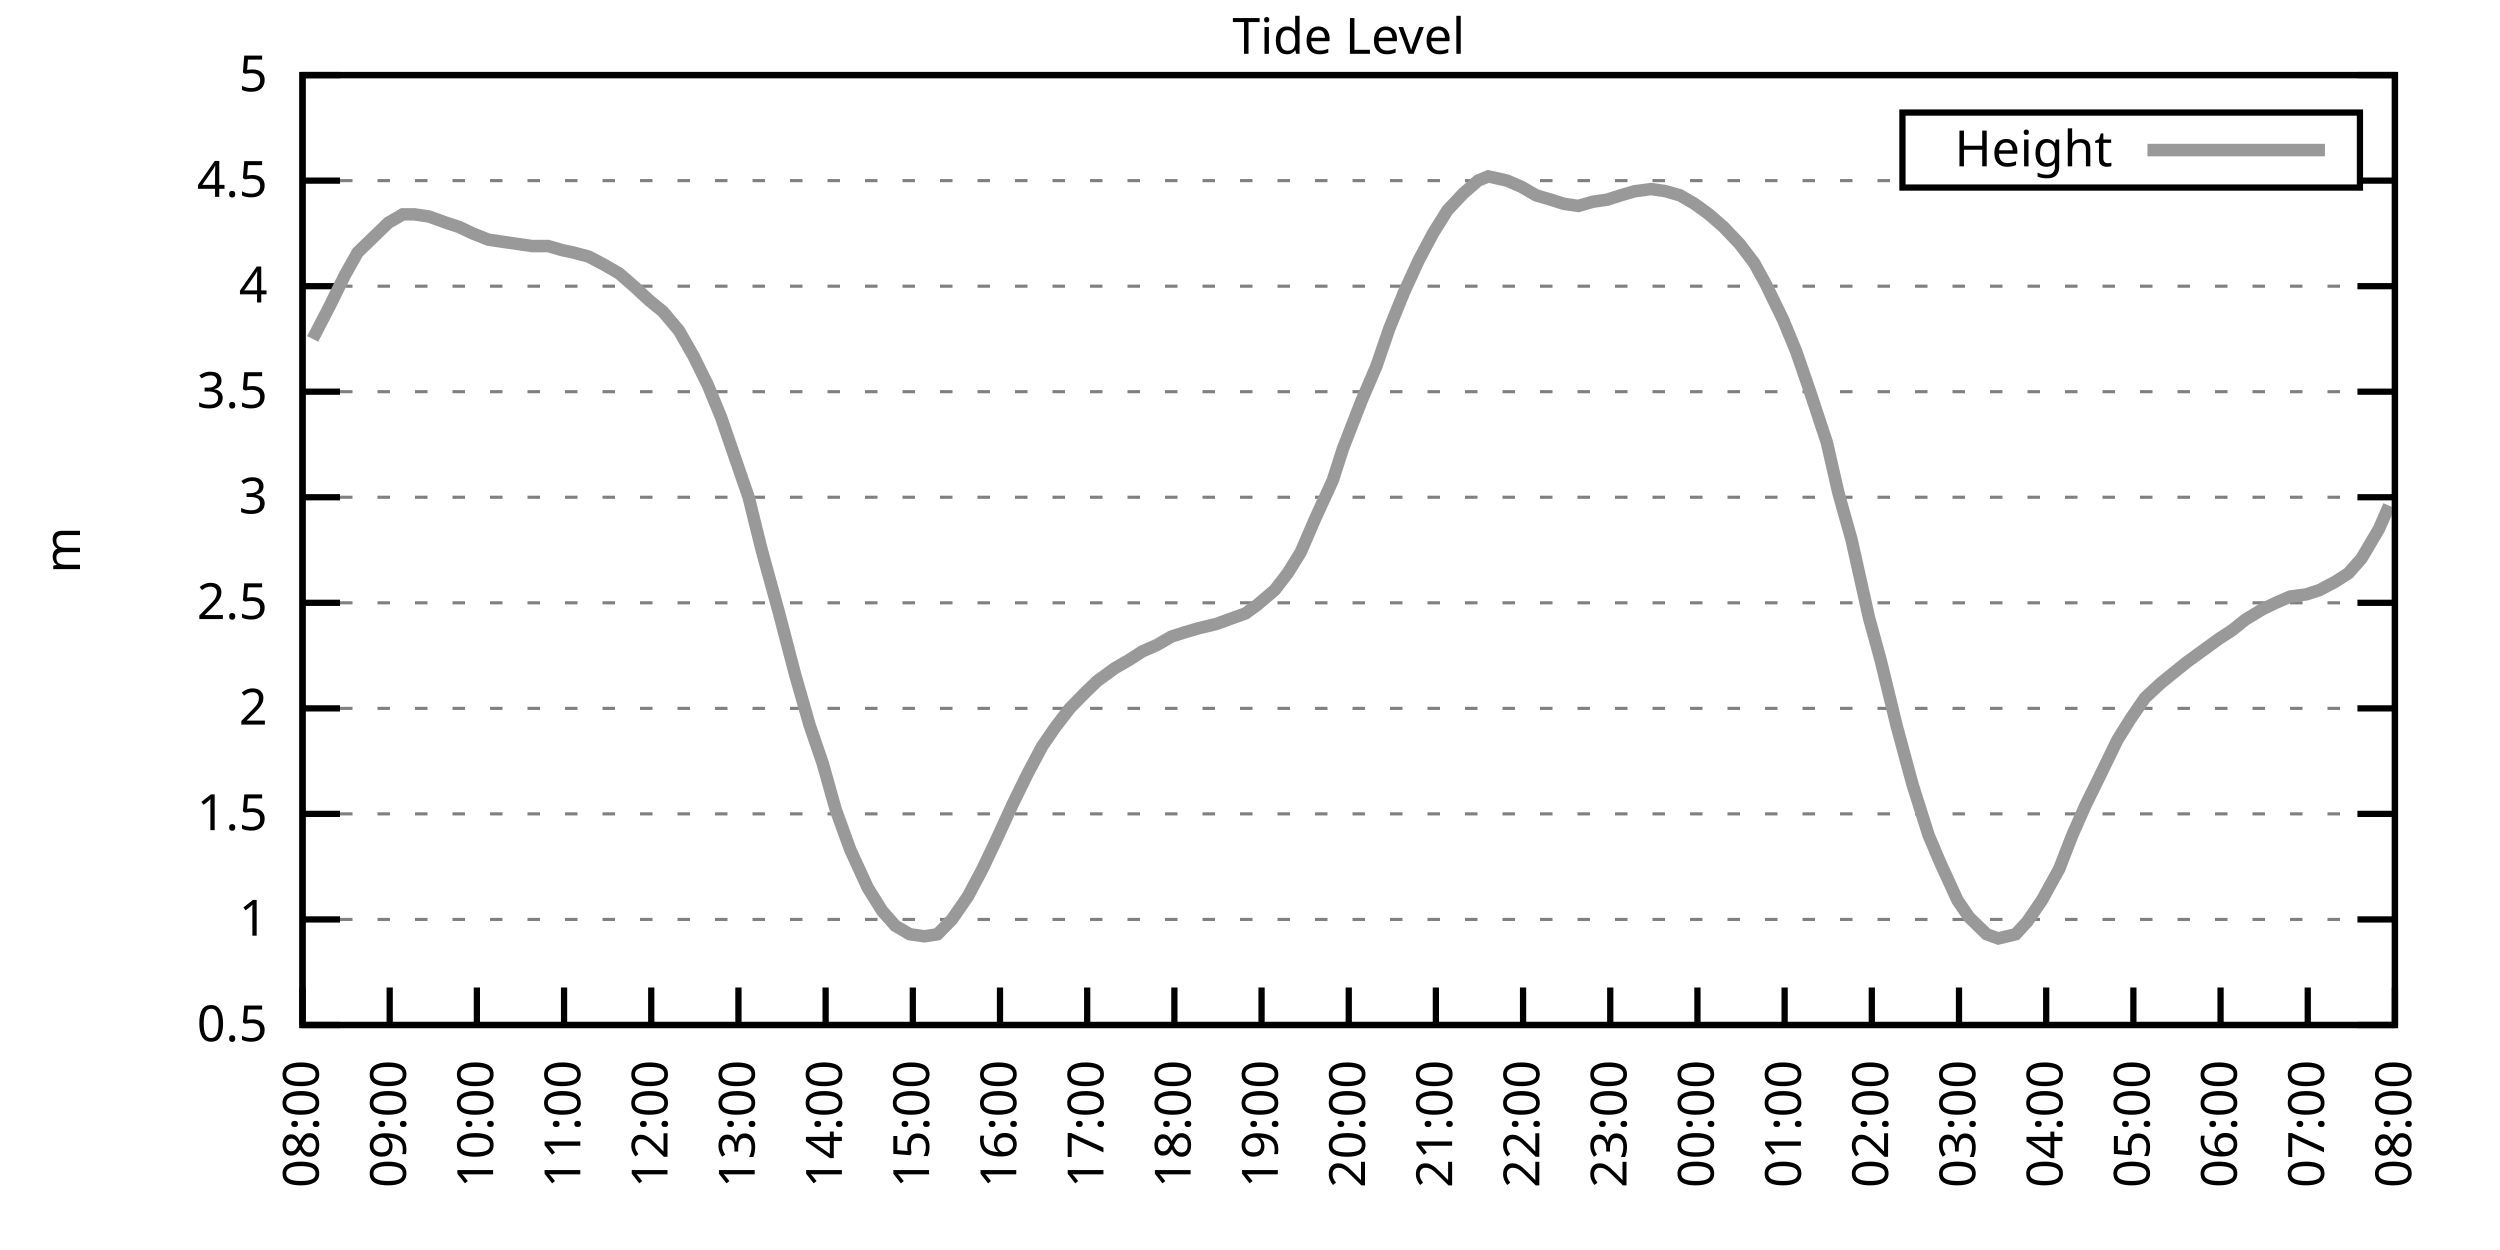
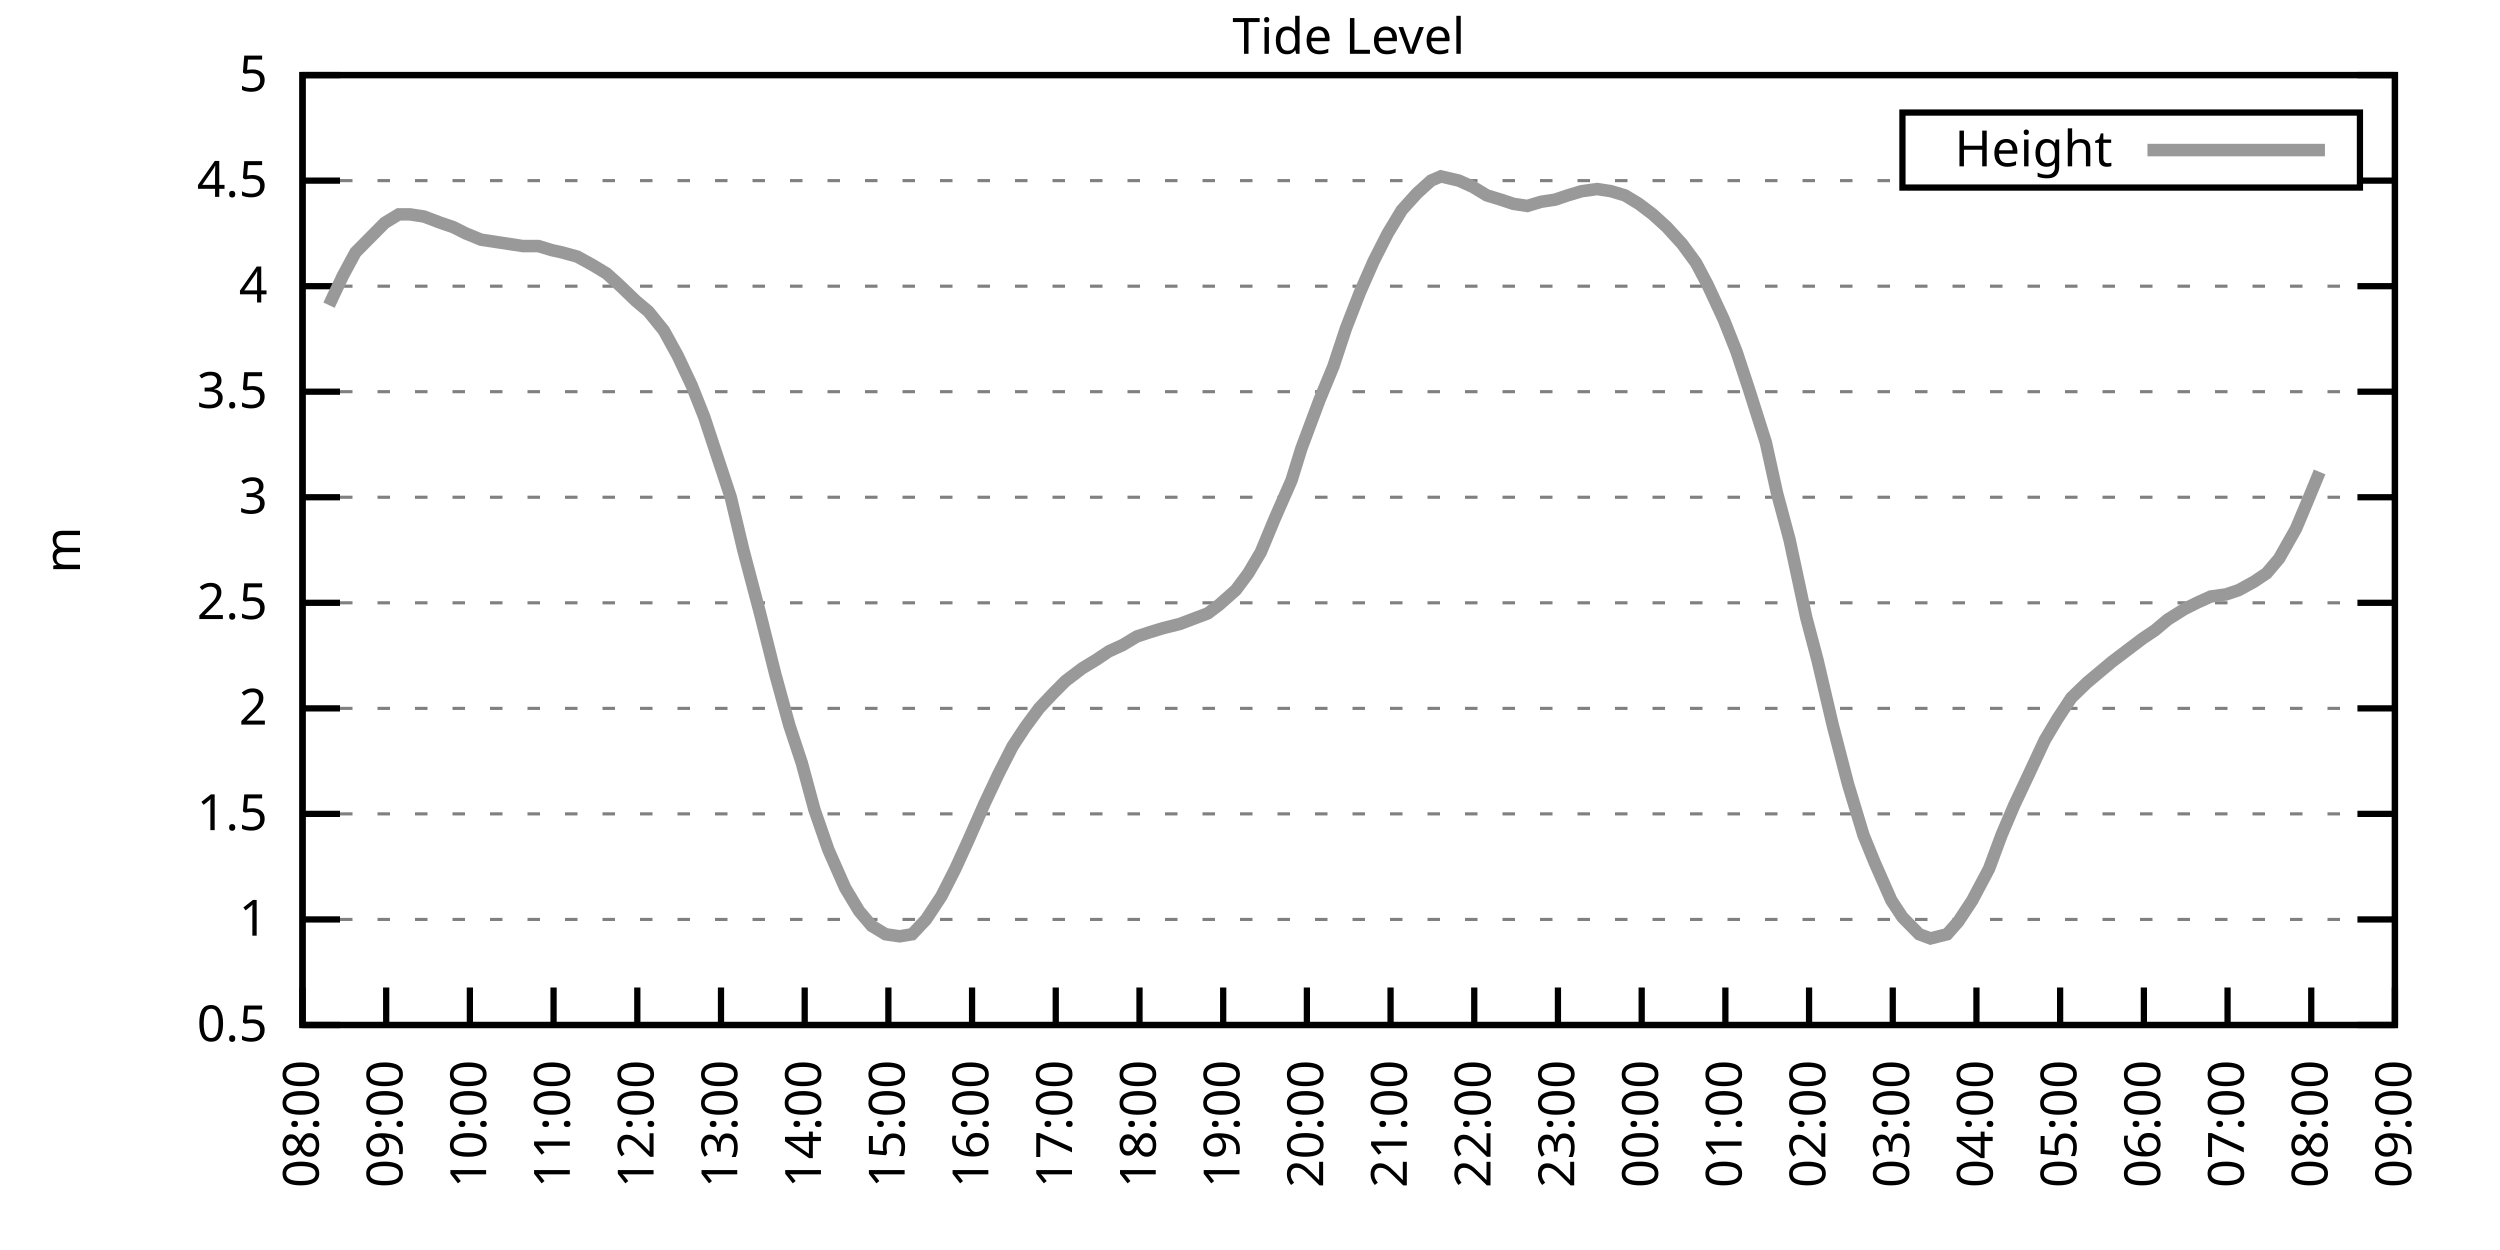
<svg xmlns="http://www.w3.org/2000/svg" xmlns:xlink="http://www.w3.org/1999/xlink" width="400" height="200" viewBox="0 0 400 200">
  <g id="gnuplot_canvas">
    <rect x="0" y="0" width="400" height="200" fill="none" />
    <defs>
      <circle id="gpDot" r="0.5" stroke-width="0.5" stroke="currentColor" />
      <path id="gpPt0" stroke-width="0.333" stroke="currentColor" d="M-1,0 h2 M0,-1 v2" />
      <path id="gpPt1" stroke-width="0.333" stroke="currentColor" d="M-1,-1 L1,1 M1,-1 L-1,1" />
      <path id="gpPt2" stroke-width="0.333" stroke="currentColor" d="M-1,0 L1,0 M0,-1 L0,1 M-1,-1 L1,1 M-1,1 L1,-1" />
      <rect id="gpPt3" stroke-width="0.333" stroke="currentColor" x="-1" y="-1" width="2" height="2" />
      <rect id="gpPt4" stroke-width="0.333" stroke="currentColor" fill="currentColor" x="-1" y="-1" width="2" height="2" />
      <circle id="gpPt5" stroke-width="0.333" stroke="currentColor" cx="0" cy="0" r="1" />
      <use xlink:href="#gpPt5" id="gpPt6" fill="currentColor" stroke="none" />
      <path id="gpPt7" stroke-width="0.333" stroke="currentColor" d="M0,-1.33 L-1.33,0.67 L1.33,0.67 z" />
      <use xlink:href="#gpPt7" id="gpPt8" fill="currentColor" stroke="none" />
      <use xlink:href="#gpPt7" id="gpPt9" stroke="currentColor" transform="rotate(180)" />
      <use xlink:href="#gpPt9" id="gpPt10" fill="currentColor" stroke="none" />
      <use xlink:href="#gpPt3" id="gpPt11" stroke="currentColor" transform="rotate(45)" />
      <use xlink:href="#gpPt11" id="gpPt12" fill="currentColor" stroke="none" />
      <path id="gpPt13" stroke-width="0.333" stroke="currentColor" d="M0,1.330 L1.265,0.411 L0.782,-1.067 L-0.782,-1.076 L-1.265,0.411 z" />
      <use xlink:href="#gpPt13" id="gpPt14" fill="currentColor" stroke="none" />
      <filter id="textbox" filterUnits="objectBoundingBox" x="0" y="0" height="1" width="1">
        <feFlood flood-color="white" flood-opacity="1" result="bgnd" />
        <feComposite in="SourceGraphic" in2="bgnd" operator="atop" />
      </filter>
      <filter id="greybox" filterUnits="objectBoundingBox" x="0" y="0" height="1" width="1">
        <feFlood flood-color="lightgrey" flood-opacity="1" result="grey" />
        <feComposite in="SourceGraphic" in2="grey" operator="atop" />
      </filter>
    </defs>
    <g fill="none" color="white" stroke="currentColor" stroke-width="1.00" stroke-linecap="butt" stroke-linejoin="miter">
</g>
    <g fill="none" color="black" stroke="currentColor" stroke-width="1.00" stroke-linecap="butt" stroke-linejoin="miter">
      <g stroke="none" shape-rendering="crispEdges">
        <polygon fill="rgb(255, 255, 255)" points="48.40,164.00 383.18,164.00 383.18,12.02 48.40,12.02 " />
      </g>
    </g>
    <g fill="none" color="black" stroke="currentColor" stroke-width="1.00" stroke-linecap="butt" stroke-linejoin="miter">
</g>
    <g fill="none" color="black" stroke="black" stroke-width="0.50" stroke-linecap="butt" stroke-linejoin="miter">
</g>
    <g fill="none" color="gray" stroke="currentColor" stroke-width="0.50" stroke-linecap="butt" stroke-linejoin="miter">
      <path stroke="gray" stroke-dasharray="2,4" class="gridline" d="M48.40,164.00 L383.19,164.00  " />
    </g>
    <g fill="none" color="gray" stroke="gray" stroke-width="1.00" stroke-linecap="butt" stroke-linejoin="miter">
</g>
    <g fill="none" color="black" stroke="currentColor" stroke-width="1.00" stroke-linecap="butt" stroke-linejoin="miter">
      <path stroke="black" d="M48.40,164.00 L54.40,164.00 M383.19,164.00 L377.19,164.00  " />
      <g transform="translate(42.80,166.60)" stroke="none" fill="black" font-family="Sans" font-size="8.00" text-anchor="end">
        <text>
          <tspan font-family="Sans"> 0.5</tspan>
        </text>
      </g>
    </g>
    <g fill="none" color="black" stroke="currentColor" stroke-width="1.00" stroke-linecap="butt" stroke-linejoin="miter">
</g>
    <g fill="none" color="black" stroke="black" stroke-width="0.50" stroke-linecap="butt" stroke-linejoin="miter">
</g>
    <g fill="none" color="gray" stroke="currentColor" stroke-width="0.50" stroke-linecap="butt" stroke-linejoin="miter">
      <path stroke="gray" stroke-dasharray="2,4" class="gridline" d="M48.40,147.11 L383.19,147.11  " />
    </g>
    <g fill="none" color="gray" stroke="gray" stroke-width="1.00" stroke-linecap="butt" stroke-linejoin="miter">
</g>
    <g fill="none" color="black" stroke="currentColor" stroke-width="1.00" stroke-linecap="butt" stroke-linejoin="miter">
      <path stroke="black" d="M48.40,147.11 L54.40,147.11 M383.19,147.11 L377.19,147.11  " />
      <g transform="translate(42.80,149.71)" stroke="none" fill="black" font-family="Sans" font-size="8.00" text-anchor="end">
        <text>
          <tspan font-family="Sans"> 1</tspan>
        </text>
      </g>
    </g>
    <g fill="none" color="black" stroke="currentColor" stroke-width="1.00" stroke-linecap="butt" stroke-linejoin="miter">
</g>
    <g fill="none" color="black" stroke="black" stroke-width="0.50" stroke-linecap="butt" stroke-linejoin="miter">
</g>
    <g fill="none" color="gray" stroke="currentColor" stroke-width="0.50" stroke-linecap="butt" stroke-linejoin="miter">
      <path stroke="gray" stroke-dasharray="2,4" class="gridline" d="M48.40,130.22 L383.19,130.22  " />
    </g>
    <g fill="none" color="gray" stroke="gray" stroke-width="1.00" stroke-linecap="butt" stroke-linejoin="miter">
</g>
    <g fill="none" color="black" stroke="currentColor" stroke-width="1.00" stroke-linecap="butt" stroke-linejoin="miter">
      <path stroke="black" d="M48.40,130.22 L54.40,130.22 M383.19,130.22 L377.19,130.22  " />
      <g transform="translate(42.80,132.82)" stroke="none" fill="black" font-family="Sans" font-size="8.00" text-anchor="end">
        <text>
          <tspan font-family="Sans"> 1.5</tspan>
        </text>
      </g>
    </g>
    <g fill="none" color="black" stroke="currentColor" stroke-width="1.00" stroke-linecap="butt" stroke-linejoin="miter">
</g>
    <g fill="none" color="black" stroke="black" stroke-width="0.50" stroke-linecap="butt" stroke-linejoin="miter">
</g>
    <g fill="none" color="gray" stroke="currentColor" stroke-width="0.50" stroke-linecap="butt" stroke-linejoin="miter">
      <path stroke="gray" stroke-dasharray="2,4" class="gridline" d="M48.40,113.34 L383.19,113.34  " />
    </g>
    <g fill="none" color="gray" stroke="gray" stroke-width="1.00" stroke-linecap="butt" stroke-linejoin="miter">
</g>
    <g fill="none" color="black" stroke="currentColor" stroke-width="1.00" stroke-linecap="butt" stroke-linejoin="miter">
      <path stroke="black" d="M48.40,113.34 L54.40,113.34 M383.19,113.34 L377.19,113.34  " />
      <g transform="translate(42.80,115.94)" stroke="none" fill="black" font-family="Sans" font-size="8.00" text-anchor="end">
        <text>
          <tspan font-family="Sans"> 2</tspan>
        </text>
      </g>
    </g>
    <g fill="none" color="black" stroke="currentColor" stroke-width="1.00" stroke-linecap="butt" stroke-linejoin="miter">
</g>
    <g fill="none" color="black" stroke="black" stroke-width="0.50" stroke-linecap="butt" stroke-linejoin="miter">
</g>
    <g fill="none" color="gray" stroke="currentColor" stroke-width="0.50" stroke-linecap="butt" stroke-linejoin="miter">
      <path stroke="gray" stroke-dasharray="2,4" class="gridline" d="M48.40,96.45 L383.19,96.45  " />
    </g>
    <g fill="none" color="gray" stroke="gray" stroke-width="1.00" stroke-linecap="butt" stroke-linejoin="miter">
</g>
    <g fill="none" color="black" stroke="currentColor" stroke-width="1.00" stroke-linecap="butt" stroke-linejoin="miter">
      <path stroke="black" d="M48.40,96.45 L54.40,96.45 M383.19,96.45 L377.19,96.45  " />
      <g transform="translate(42.80,99.05)" stroke="none" fill="black" font-family="Sans" font-size="8.00" text-anchor="end">
        <text>
          <tspan font-family="Sans"> 2.5</tspan>
        </text>
      </g>
    </g>
    <g fill="none" color="black" stroke="currentColor" stroke-width="1.00" stroke-linecap="butt" stroke-linejoin="miter">
</g>
    <g fill="none" color="black" stroke="black" stroke-width="0.50" stroke-linecap="butt" stroke-linejoin="miter">
</g>
    <g fill="none" color="gray" stroke="currentColor" stroke-width="0.50" stroke-linecap="butt" stroke-linejoin="miter">
      <path stroke="gray" stroke-dasharray="2,4" class="gridline" d="M48.40,79.56 L383.19,79.56  " />
    </g>
    <g fill="none" color="gray" stroke="gray" stroke-width="1.00" stroke-linecap="butt" stroke-linejoin="miter">
</g>
    <g fill="none" color="black" stroke="currentColor" stroke-width="1.00" stroke-linecap="butt" stroke-linejoin="miter">
      <path stroke="black" d="M48.40,79.56 L54.40,79.56 M383.19,79.56 L377.19,79.56  " />
      <g transform="translate(42.80,82.16)" stroke="none" fill="black" font-family="Sans" font-size="8.00" text-anchor="end">
        <text>
          <tspan font-family="Sans"> 3</tspan>
        </text>
      </g>
    </g>
    <g fill="none" color="black" stroke="currentColor" stroke-width="1.00" stroke-linecap="butt" stroke-linejoin="miter">
</g>
    <g fill="none" color="black" stroke="black" stroke-width="0.50" stroke-linecap="butt" stroke-linejoin="miter">
</g>
    <g fill="none" color="gray" stroke="currentColor" stroke-width="0.50" stroke-linecap="butt" stroke-linejoin="miter">
      <path stroke="gray" stroke-dasharray="2,4" class="gridline" d="M48.40,62.67 L383.19,62.67  " />
    </g>
    <g fill="none" color="gray" stroke="gray" stroke-width="1.00" stroke-linecap="butt" stroke-linejoin="miter">
</g>
    <g fill="none" color="black" stroke="currentColor" stroke-width="1.00" stroke-linecap="butt" stroke-linejoin="miter">
      <path stroke="black" d="M48.40,62.67 L54.40,62.67 M383.19,62.67 L377.19,62.67  " />
      <g transform="translate(42.80,65.27)" stroke="none" fill="black" font-family="Sans" font-size="8.00" text-anchor="end">
        <text>
          <tspan font-family="Sans"> 3.5</tspan>
        </text>
      </g>
    </g>
    <g fill="none" color="black" stroke="currentColor" stroke-width="1.00" stroke-linecap="butt" stroke-linejoin="miter">
</g>
    <g fill="none" color="black" stroke="black" stroke-width="0.50" stroke-linecap="butt" stroke-linejoin="miter">
</g>
    <g fill="none" color="gray" stroke="currentColor" stroke-width="0.50" stroke-linecap="butt" stroke-linejoin="miter">
      <path stroke="gray" stroke-dasharray="2,4" class="gridline" d="M48.40,45.79 L383.19,45.79  " />
    </g>
    <g fill="none" color="gray" stroke="gray" stroke-width="1.00" stroke-linecap="butt" stroke-linejoin="miter">
</g>
    <g fill="none" color="black" stroke="currentColor" stroke-width="1.00" stroke-linecap="butt" stroke-linejoin="miter">
      <path stroke="black" d="M48.40,45.79 L54.40,45.79 M383.19,45.79 L377.19,45.79  " />
      <g transform="translate(42.80,48.39)" stroke="none" fill="black" font-family="Sans" font-size="8.00" text-anchor="end">
        <text>
          <tspan font-family="Sans"> 4</tspan>
        </text>
      </g>
    </g>
    <g fill="none" color="black" stroke="currentColor" stroke-width="1.00" stroke-linecap="butt" stroke-linejoin="miter">
</g>
    <g fill="none" color="black" stroke="black" stroke-width="0.50" stroke-linecap="butt" stroke-linejoin="miter">
</g>
    <g fill="none" color="gray" stroke="currentColor" stroke-width="0.50" stroke-linecap="butt" stroke-linejoin="miter">
      <path stroke="gray" stroke-dasharray="2,4" class="gridline" d="M48.40,28.90 L304.39,28.90 M377.59,28.90 L383.19,28.90  " />
    </g>
    <g fill="none" color="gray" stroke="gray" stroke-width="1.00" stroke-linecap="butt" stroke-linejoin="miter">
</g>
    <g fill="none" color="black" stroke="currentColor" stroke-width="1.00" stroke-linecap="butt" stroke-linejoin="miter">
      <path stroke="black" d="M48.40,28.90 L54.40,28.90 M383.19,28.90 L377.19,28.90  " />
      <g transform="translate(42.80,31.50)" stroke="none" fill="black" font-family="Sans" font-size="8.00" text-anchor="end">
        <text>
          <tspan font-family="Sans"> 4.5</tspan>
        </text>
      </g>
    </g>
    <g fill="none" color="black" stroke="currentColor" stroke-width="1.00" stroke-linecap="butt" stroke-linejoin="miter">
</g>
    <g fill="none" color="black" stroke="black" stroke-width="0.50" stroke-linecap="butt" stroke-linejoin="miter">
</g>
    <g fill="none" color="gray" stroke="currentColor" stroke-width="0.50" stroke-linecap="butt" stroke-linejoin="miter">
      <path stroke="gray" stroke-dasharray="2,4" class="gridline" d="M48.40,12.01 L383.19,12.01  " />
    </g>
    <g fill="none" color="gray" stroke="gray" stroke-width="1.00" stroke-linecap="butt" stroke-linejoin="miter">
</g>
    <g fill="none" color="black" stroke="currentColor" stroke-width="1.00" stroke-linecap="butt" stroke-linejoin="miter">
      <path stroke="black" d="M48.40,12.01 L54.40,12.01 M383.19,12.01 L377.19,12.01  " />
      <g transform="translate(42.80,14.61)" stroke="none" fill="black" font-family="Sans" font-size="8.00" text-anchor="end">
        <text>
          <tspan font-family="Sans"> 5</tspan>
        </text>
      </g>
    </g>
    <g fill="none" color="black" stroke="currentColor" stroke-width="1.00" stroke-linecap="butt" stroke-linejoin="miter">
      <path stroke="black" d="M48.40,164.00 L48.40,158.00  " />
      <g transform="translate(51.00,169.60) rotate(270.00)" stroke="none" fill="black" font-family="Sans" font-size="8.00" text-anchor="end">
        <text>
          <tspan font-family="Sans">08:00</tspan>
        </text>
      </g>
    </g>
    <g fill="none" color="black" stroke="currentColor" stroke-width="1.00" stroke-linecap="butt" stroke-linejoin="miter">
-       <path stroke="black" d="M62.35,164.00 L62.35,158.00  " />
-       <g transform="translate(64.95,169.60) rotate(270.00)" stroke="none" fill="black" font-family="Sans" font-size="8.00" text-anchor="end">
+       <path stroke="black" d="M61.79,164.00 L61.79,158.00  " />
+       <g transform="translate(64.39,169.60) rotate(270.00)" stroke="none" fill="black" font-family="Sans" font-size="8.00" text-anchor="end">
        <text>
          <tspan font-family="Sans">09:00</tspan>
        </text>
      </g>
    </g>
    <g fill="none" color="black" stroke="currentColor" stroke-width="1.00" stroke-linecap="butt" stroke-linejoin="miter">
-       <path stroke="black" d="M76.30,164.00 L76.30,158.00  " />
-       <g transform="translate(78.90,169.60) rotate(270.00)" stroke="none" fill="black" font-family="Sans" font-size="8.00" text-anchor="end">
+       <path stroke="black" d="M75.18,164.00 L75.18,158.00  " />
+       <g transform="translate(77.78,169.60) rotate(270.00)" stroke="none" fill="black" font-family="Sans" font-size="8.00" text-anchor="end">
        <text>
          <tspan font-family="Sans">10:00</tspan>
        </text>
      </g>
    </g>
    <g fill="none" color="black" stroke="currentColor" stroke-width="1.00" stroke-linecap="butt" stroke-linejoin="miter">
-       <path stroke="black" d="M90.25,164.00 L90.25,158.00  " />
-       <g transform="translate(92.85,169.60) rotate(270.00)" stroke="none" fill="black" font-family="Sans" font-size="8.00" text-anchor="end">
+       <path stroke="black" d="M88.57,164.00 L88.57,158.00  " />
+       <g transform="translate(91.17,169.60) rotate(270.00)" stroke="none" fill="black" font-family="Sans" font-size="8.00" text-anchor="end">
        <text>
          <tspan font-family="Sans">11:00</tspan>
        </text>
      </g>
    </g>
    <g fill="none" color="black" stroke="currentColor" stroke-width="1.00" stroke-linecap="butt" stroke-linejoin="miter">
-       <path stroke="black" d="M104.20,164.00 L104.20,158.00  " />
-       <g transform="translate(106.80,169.60) rotate(270.00)" stroke="none" fill="black" font-family="Sans" font-size="8.00" text-anchor="end">
+       <path stroke="black" d="M101.97,164.00 L101.97,158.00  " />
+       <g transform="translate(104.57,169.60) rotate(270.00)" stroke="none" fill="black" font-family="Sans" font-size="8.00" text-anchor="end">
        <text>
          <tspan font-family="Sans">12:00</tspan>
        </text>
      </g>
    </g>
    <g fill="none" color="black" stroke="currentColor" stroke-width="1.00" stroke-linecap="butt" stroke-linejoin="miter">
-       <path stroke="black" d="M118.15,164.00 L118.15,158.00  " />
-       <g transform="translate(120.75,169.60) rotate(270.00)" stroke="none" fill="black" font-family="Sans" font-size="8.00" text-anchor="end">
+       <path stroke="black" d="M115.36,164.00 L115.36,158.00  " />
+       <g transform="translate(117.96,169.60) rotate(270.00)" stroke="none" fill="black" font-family="Sans" font-size="8.00" text-anchor="end">
        <text>
          <tspan font-family="Sans">13:00</tspan>
        </text>
      </g>
    </g>
    <g fill="none" color="black" stroke="currentColor" stroke-width="1.00" stroke-linecap="butt" stroke-linejoin="miter">
-       <path stroke="black" d="M132.10,164.00 L132.10,158.00  " />
-       <g transform="translate(134.70,169.60) rotate(270.00)" stroke="none" fill="black" font-family="Sans" font-size="8.00" text-anchor="end">
+       <path stroke="black" d="M128.75,164.00 L128.75,158.00  " />
+       <g transform="translate(131.35,169.60) rotate(270.00)" stroke="none" fill="black" font-family="Sans" font-size="8.00" text-anchor="end">
        <text>
          <tspan font-family="Sans">14:00</tspan>
        </text>
      </g>
    </g>
    <g fill="none" color="black" stroke="currentColor" stroke-width="1.00" stroke-linecap="butt" stroke-linejoin="miter">
-       <path stroke="black" d="M146.05,164.00 L146.05,158.00  " />
-       <g transform="translate(148.65,169.60) rotate(270.00)" stroke="none" fill="black" font-family="Sans" font-size="8.00" text-anchor="end">
+       <path stroke="black" d="M142.14,164.00 L142.14,158.00  " />
+       <g transform="translate(144.74,169.60) rotate(270.00)" stroke="none" fill="black" font-family="Sans" font-size="8.00" text-anchor="end">
        <text>
          <tspan font-family="Sans">15:00</tspan>
        </text>
      </g>
    </g>
    <g fill="none" color="black" stroke="currentColor" stroke-width="1.00" stroke-linecap="butt" stroke-linejoin="miter">
-       <path stroke="black" d="M160.00,164.00 L160.00,158.00  " />
-       <g transform="translate(162.60,169.60) rotate(270.00)" stroke="none" fill="black" font-family="Sans" font-size="8.00" text-anchor="end">
+       <path stroke="black" d="M155.53,164.00 L155.53,158.00  " />
+       <g transform="translate(158.13,169.60) rotate(270.00)" stroke="none" fill="black" font-family="Sans" font-size="8.00" text-anchor="end">
        <text>
          <tspan font-family="Sans">16:00</tspan>
        </text>
      </g>
    </g>
    <g fill="none" color="black" stroke="currentColor" stroke-width="1.00" stroke-linecap="butt" stroke-linejoin="miter">
-       <path stroke="black" d="M173.95,164.00 L173.95,158.00  " />
-       <g transform="translate(176.55,169.60) rotate(270.00)" stroke="none" fill="black" font-family="Sans" font-size="8.00" text-anchor="end">
+       <path stroke="black" d="M168.92,164.00 L168.92,158.00  " />
+       <g transform="translate(171.52,169.60) rotate(270.00)" stroke="none" fill="black" font-family="Sans" font-size="8.00" text-anchor="end">
        <text>
          <tspan font-family="Sans">17:00</tspan>
        </text>
      </g>
    </g>
    <g fill="none" color="black" stroke="currentColor" stroke-width="1.00" stroke-linecap="butt" stroke-linejoin="miter">
-       <path stroke="black" d="M187.90,164.00 L187.90,158.00  " />
-       <g transform="translate(190.50,169.60) rotate(270.00)" stroke="none" fill="black" font-family="Sans" font-size="8.00" text-anchor="end">
+       <path stroke="black" d="M182.32,164.00 L182.32,158.00  " />
+       <g transform="translate(184.92,169.60) rotate(270.00)" stroke="none" fill="black" font-family="Sans" font-size="8.00" text-anchor="end">
        <text>
          <tspan font-family="Sans">18:00</tspan>
        </text>
      </g>
    </g>
    <g fill="none" color="black" stroke="currentColor" stroke-width="1.00" stroke-linecap="butt" stroke-linejoin="miter">
-       <path stroke="black" d="M201.85,164.00 L201.85,158.00  " />
-       <g transform="translate(204.45,169.60) rotate(270.00)" stroke="none" fill="black" font-family="Sans" font-size="8.00" text-anchor="end">
+       <path stroke="black" d="M195.71,164.00 L195.71,158.00  " />
+       <g transform="translate(198.31,169.60) rotate(270.00)" stroke="none" fill="black" font-family="Sans" font-size="8.00" text-anchor="end">
        <text>
          <tspan font-family="Sans">19:00</tspan>
        </text>
      </g>
    </g>
    <g fill="none" color="black" stroke="currentColor" stroke-width="1.00" stroke-linecap="butt" stroke-linejoin="miter">
-       <path stroke="black" d="M215.80,164.00 L215.80,158.00  " />
-       <g transform="translate(218.40,169.60) rotate(270.00)" stroke="none" fill="black" font-family="Sans" font-size="8.00" text-anchor="end">
+       <path stroke="black" d="M209.10,164.00 L209.10,158.00  " />
+       <g transform="translate(211.70,169.60) rotate(270.00)" stroke="none" fill="black" font-family="Sans" font-size="8.00" text-anchor="end">
        <text>
          <tspan font-family="Sans">20:00</tspan>
        </text>
      </g>
    </g>
    <g fill="none" color="black" stroke="currentColor" stroke-width="1.00" stroke-linecap="butt" stroke-linejoin="miter">
-       <path stroke="black" d="M229.74,164.00 L229.74,158.00  " />
-       <g transform="translate(232.34,169.60) rotate(270.00)" stroke="none" fill="black" font-family="Sans" font-size="8.00" text-anchor="end">
+       <path stroke="black" d="M222.49,164.00 L222.49,158.00  " />
+       <g transform="translate(225.09,169.60) rotate(270.00)" stroke="none" fill="black" font-family="Sans" font-size="8.00" text-anchor="end">
        <text>
          <tspan font-family="Sans">21:00</tspan>
        </text>
      </g>
    </g>
    <g fill="none" color="black" stroke="currentColor" stroke-width="1.00" stroke-linecap="butt" stroke-linejoin="miter">
-       <path stroke="black" d="M243.69,164.00 L243.69,158.00  " />
-       <g transform="translate(246.29,169.60) rotate(270.00)" stroke="none" fill="black" font-family="Sans" font-size="8.00" text-anchor="end">
+       <path stroke="black" d="M235.88,164.00 L235.88,158.00  " />
+       <g transform="translate(238.48,169.60) rotate(270.00)" stroke="none" fill="black" font-family="Sans" font-size="8.00" text-anchor="end">
        <text>
          <tspan font-family="Sans">22:00</tspan>
        </text>
      </g>
    </g>
    <g fill="none" color="black" stroke="currentColor" stroke-width="1.00" stroke-linecap="butt" stroke-linejoin="miter">
-       <path stroke="black" d="M257.64,164.00 L257.64,158.00  " />
-       <g transform="translate(260.24,169.60) rotate(270.00)" stroke="none" fill="black" font-family="Sans" font-size="8.00" text-anchor="end">
+       <path stroke="black" d="M249.27,164.00 L249.27,158.00  " />
+       <g transform="translate(251.87,169.60) rotate(270.00)" stroke="none" fill="black" font-family="Sans" font-size="8.00" text-anchor="end">
        <text>
          <tspan font-family="Sans">23:00</tspan>
        </text>
      </g>
    </g>
    <g fill="none" color="black" stroke="currentColor" stroke-width="1.00" stroke-linecap="butt" stroke-linejoin="miter">
-       <path stroke="black" d="M271.59,164.00 L271.59,158.00  " />
-       <g transform="translate(274.19,169.60) rotate(270.00)" stroke="none" fill="black" font-family="Sans" font-size="8.00" text-anchor="end">
+       <path stroke="black" d="M262.67,164.00 L262.67,158.00  " />
+       <g transform="translate(265.27,169.60) rotate(270.00)" stroke="none" fill="black" font-family="Sans" font-size="8.00" text-anchor="end">
        <text>
          <tspan font-family="Sans">00:00</tspan>
        </text>
      </g>
    </g>
    <g fill="none" color="black" stroke="currentColor" stroke-width="1.00" stroke-linecap="butt" stroke-linejoin="miter">
-       <path stroke="black" d="M285.54,164.00 L285.54,158.00  " />
-       <g transform="translate(288.14,169.60) rotate(270.00)" stroke="none" fill="black" font-family="Sans" font-size="8.00" text-anchor="end">
+       <path stroke="black" d="M276.06,164.00 L276.06,158.00  " />
+       <g transform="translate(278.66,169.60) rotate(270.00)" stroke="none" fill="black" font-family="Sans" font-size="8.00" text-anchor="end">
        <text>
          <tspan font-family="Sans">01:00</tspan>
        </text>
      </g>
    </g>
    <g fill="none" color="black" stroke="currentColor" stroke-width="1.00" stroke-linecap="butt" stroke-linejoin="miter">
-       <path stroke="black" d="M299.49,164.00 L299.49,158.00  " />
-       <g transform="translate(302.09,169.60) rotate(270.00)" stroke="none" fill="black" font-family="Sans" font-size="8.00" text-anchor="end">
+       <path stroke="black" d="M289.45,164.00 L289.45,158.00  " />
+       <g transform="translate(292.05,169.60) rotate(270.00)" stroke="none" fill="black" font-family="Sans" font-size="8.00" text-anchor="end">
        <text>
          <tspan font-family="Sans">02:00</tspan>
        </text>
      </g>
    </g>
    <g fill="none" color="black" stroke="currentColor" stroke-width="1.00" stroke-linecap="butt" stroke-linejoin="miter">
-       <path stroke="black" d="M313.44,164.00 L313.44,158.00  " />
-       <g transform="translate(316.04,169.60) rotate(270.00)" stroke="none" fill="black" font-family="Sans" font-size="8.00" text-anchor="end">
+       <path stroke="black" d="M302.84,164.00 L302.84,158.00  " />
+       <g transform="translate(305.44,169.60) rotate(270.00)" stroke="none" fill="black" font-family="Sans" font-size="8.00" text-anchor="end">
        <text>
          <tspan font-family="Sans">03:00</tspan>
        </text>
      </g>
    </g>
    <g fill="none" color="black" stroke="currentColor" stroke-width="1.00" stroke-linecap="butt" stroke-linejoin="miter">
-       <path stroke="black" d="M327.39,164.00 L327.39,158.00  " />
-       <g transform="translate(329.99,169.60) rotate(270.00)" stroke="none" fill="black" font-family="Sans" font-size="8.00" text-anchor="end">
+       <path stroke="black" d="M316.23,164.00 L316.23,158.00  " />
+       <g transform="translate(318.83,169.60) rotate(270.00)" stroke="none" fill="black" font-family="Sans" font-size="8.00" text-anchor="end">
        <text>
          <tspan font-family="Sans">04:00</tspan>
        </text>
      </g>
    </g>
    <g fill="none" color="black" stroke="currentColor" stroke-width="1.00" stroke-linecap="butt" stroke-linejoin="miter">
-       <path stroke="black" d="M341.34,164.00 L341.34,158.00  " />
-       <g transform="translate(343.94,169.60) rotate(270.00)" stroke="none" fill="black" font-family="Sans" font-size="8.00" text-anchor="end">
+       <path stroke="black" d="M329.62,164.00 L329.62,158.00  " />
+       <g transform="translate(332.22,169.60) rotate(270.00)" stroke="none" fill="black" font-family="Sans" font-size="8.00" text-anchor="end">
        <text>
          <tspan font-family="Sans">05:00</tspan>
        </text>
      </g>
    </g>
    <g fill="none" color="black" stroke="currentColor" stroke-width="1.00" stroke-linecap="butt" stroke-linejoin="miter">
-       <path stroke="black" d="M355.29,164.00 L355.29,158.00  " />
-       <g transform="translate(357.89,169.60) rotate(270.00)" stroke="none" fill="black" font-family="Sans" font-size="8.00" text-anchor="end">
+       <path stroke="black" d="M343.02,164.00 L343.02,158.00  " />
+       <g transform="translate(345.62,169.60) rotate(270.00)" stroke="none" fill="black" font-family="Sans" font-size="8.00" text-anchor="end">
        <text>
          <tspan font-family="Sans">06:00</tspan>
        </text>
      </g>
    </g>
    <g fill="none" color="black" stroke="currentColor" stroke-width="1.00" stroke-linecap="butt" stroke-linejoin="miter">
-       <path stroke="black" d="M369.24,164.00 L369.24,158.00  " />
-       <g transform="translate(371.84,169.60) rotate(270.00)" stroke="none" fill="black" font-family="Sans" font-size="8.00" text-anchor="end">
+       <path stroke="black" d="M356.41,164.00 L356.41,158.00  " />
+       <g transform="translate(359.01,169.60) rotate(270.00)" stroke="none" fill="black" font-family="Sans" font-size="8.00" text-anchor="end">
        <text>
          <tspan font-family="Sans">07:00</tspan>
+         </text>
+       </g>
+     </g>
+     <g fill="none" color="black" stroke="currentColor" stroke-width="1.00" stroke-linecap="butt" stroke-linejoin="miter">
+       <path stroke="black" d="M369.80,164.00 L369.80,158.00  " />
+       <g transform="translate(372.40,169.60) rotate(270.00)" stroke="none" fill="black" font-family="Sans" font-size="8.00" text-anchor="end">
+         <text>
+           <tspan font-family="Sans">08:00</tspan>
        </text>
      </g>
    </g>
    <g fill="none" color="black" stroke="currentColor" stroke-width="1.00" stroke-linecap="butt" stroke-linejoin="miter">
      <path stroke="black" d="M383.19,164.00 L383.19,158.00  " />
      <g transform="translate(385.79,169.60) rotate(270.00)" stroke="none" fill="black" font-family="Sans" font-size="8.00" text-anchor="end">
        <text>
-           <tspan font-family="Sans">08:00</tspan>
+           <tspan font-family="Sans">09:00</tspan>
        </text>
      </g>
    </g>
    <g fill="none" color="black" stroke="currentColor" stroke-width="1.00" stroke-linecap="butt" stroke-linejoin="miter">
</g>
    <g fill="none" color="black" stroke="currentColor" stroke-width="1.00" stroke-linecap="butt" stroke-linejoin="miter">
      <path stroke="black" d="M48.40,12.01 L48.40,164.00 L383.19,164.00 L383.19,12.01 L48.40,12.01 Z  " />
    </g>
    <g fill="none" color="black" stroke="currentColor" stroke-width="1.00" stroke-linecap="butt" stroke-linejoin="miter">
</g>
    <g fill="none" color="black" stroke="currentColor" stroke-width="1.00" stroke-linecap="butt" stroke-linejoin="miter">
      <path stroke="black" d="M304.39,30.01 L304.39,18.01 L377.59,18.01 L377.59,30.01 L304.39,30.01 Z  " />
    </g>
    <g id="Tide_level_plot_1">
      <g fill="none" color="white" stroke="black" stroke-width="2.00" stroke-linecap="butt" stroke-linejoin="miter">
</g>
      <g fill="none" color="black" stroke="currentColor" stroke-width="2.00" stroke-linecap="butt" stroke-linejoin="miter">
        <g transform="translate(337.99,26.61)" stroke="none" fill="black" font-family="Sans" font-size="8.00" text-anchor="end">
          <text>
            <tspan font-family="Sans">Height</tspan>
          </text>
        </g>
      </g>
      <g fill="none" color="black" stroke="currentColor" stroke-width="2.00" stroke-linecap="butt" stroke-linejoin="miter">
-         <path stroke="rgb(153, 153, 153)" d="M343.59,24.01 L371.99,24.01 M50.03,54.23 L52.82,48.83 L55.14,44.10 L57.23,40.38 L62.12,35.65 L64.44,34.30   L66.30,34.30 L68.63,34.64 L71.42,35.65 L73.51,36.33 L75.60,37.34 L78.16,38.35 L80.48,38.69 L82.81,39.03   L85.13,39.37 L87.69,39.37 L90.02,40.04 L91.64,40.38 L94.20,41.06 L96.76,42.41 L99.08,43.76 L101.41,45.79   L103.97,48.15 L106.06,49.84 L108.62,52.88 L110.94,56.93 L113.27,61.66 L115.36,66.73 L117.68,73.48 L119.78,79.56   L121.87,88.00 L124.66,98.14 L127.22,107.93 L129.54,116.04 L131.63,122.12 L133.72,129.55 L136.05,135.97 L138.84,142.05   L141.16,145.76 L143.26,148.13 L145.58,149.48 L147.91,149.81 L150.00,149.48 L152.32,147.11 L154.88,143.40 L157.21,139.01   L159.30,134.62 L162.09,128.54 L164.41,123.81 L166.74,119.42 L168.83,116.38 L171.16,113.34 L173.48,110.97 L175.57,108.95   L178.36,106.92 L180.69,105.57 L182.78,104.22 L185.11,103.20 L187.43,101.85 L189.52,101.18 L191.85,100.50 L194.64,99.83   L196.50,99.15 L199.29,98.14 L201.15,96.79 L203.94,94.42 L206.03,91.72 L208.12,88.34 L210.45,82.94 L213.24,76.86   L214.87,71.79 L217.89,64.02 L220.21,58.62 L222.30,52.54 L224.63,46.80 L226.95,41.73 L229.28,37.34 L231.60,33.63   L234.16,30.92 L236.49,28.90 L238.11,28.22 L241.14,28.90 L243.46,29.91 L245.79,31.26 L248.11,31.94 L250.20,32.61   L252.53,32.95 L254.85,32.28 L257.18,31.94 L259.27,31.26 L261.60,30.59 L264.15,30.25 L266.48,30.59 L268.80,31.26   L271.13,32.61 L273.45,34.30 L275.78,36.33 L278.34,39.03 L280.66,42.07 L282.52,45.45 L285.31,51.19 L287.40,56.26   L289.50,62.34 L292.29,70.78 L294.15,78.89 L296.24,86.32 L299.03,98.81 L300.89,105.57 L303.44,116.04 L306.00,125.50   L308.56,133.60 L310.42,137.99 L313.21,144.07 L315.07,146.77 L317.86,149.48 L319.72,150.15 L322.51,149.48 L324.37,147.45   L326.69,144.07 L329.48,139.01 L331.58,133.60 L333.67,128.87 L335.99,124.14 L338.78,118.40 L340.88,115.03 L343.20,111.65   L345.76,109.28 L347.85,107.59 L349.94,105.91 L352.73,103.88 L355.06,102.19 L357.15,100.84 L359.24,99.15 L362.03,97.46   L364.13,96.45 L366.45,95.44 L369.01,95.10 L371.10,94.42 L373.66,93.07 L375.75,91.72 L377.84,89.36 L380.63,84.63   L382.26,80.91  " />
+         <path stroke="rgb(153, 153, 153)" d="M343.59,24.01 L371.99,24.01 M52.64,48.83 L54.87,44.10 L56.88,40.38 L61.57,35.65 L63.80,34.30 L65.59,34.30   L67.82,34.64 L70.50,35.65 L72.50,36.33 L74.51,37.34 L76.97,38.35 L79.20,38.69 L81.43,39.03 L83.66,39.37   L86.12,39.37 L88.35,40.04 L89.91,40.38 L92.37,41.06 L94.82,42.41 L97.06,43.76 L99.29,45.79 L101.74,48.15   L103.75,49.84 L106.21,52.88 L108.44,56.93 L110.67,61.66 L112.68,66.73 L114.91,73.48 L116.92,79.56 L118.93,88.00   L121.61,98.14 L124.06,107.93 L126.29,116.04 L128.30,122.12 L130.31,129.55 L132.54,135.97 L135.22,142.05 L137.45,145.76   L139.46,148.13 L141.69,149.48 L143.93,149.81 L145.94,149.48 L148.17,147.11 L150.62,143.40 L152.85,139.01 L154.86,134.62   L157.54,128.54 L159.77,123.81 L162.01,119.42 L164.01,116.38 L166.25,113.34 L168.48,110.97 L170.49,108.95 L173.17,106.92   L175.40,105.57 L177.41,104.22 L179.64,103.20 L181.87,101.85 L183.88,101.18 L186.11,100.50 L188.79,99.83 L190.57,99.15   L193.25,98.14 L195.04,96.79 L197.72,94.42 L199.73,91.72 L201.73,88.34 L203.97,82.94 L206.64,76.86 L208.21,71.79   L211.11,64.02 L213.34,58.62 L215.35,52.54 L217.58,46.80 L219.81,41.73 L222.04,37.34 L224.28,33.63 L226.73,30.92   L228.96,28.90 L230.53,28.22 L233.43,28.90 L235.66,29.91 L237.89,31.26 L240.12,31.94 L242.13,32.61 L244.36,32.95   L246.60,32.28 L248.83,31.94 L250.84,31.26 L253.07,30.59 L255.52,30.25 L257.76,30.59 L259.99,31.26 L262.22,32.61   L264.45,34.30 L266.68,36.33 L269.14,39.03 L271.37,42.07 L273.16,45.45 L275.83,51.19 L277.84,56.26 L279.85,62.34   L282.53,70.78 L284.32,78.89 L286.32,86.32 L289.00,98.81 L290.79,105.57 L293.24,116.04 L295.70,125.50 L298.15,133.60   L299.94,137.99 L302.62,144.07 L304.40,146.77 L307.08,149.48 L308.87,150.15 L311.54,149.48 L313.33,147.45 L315.56,144.07   L318.24,139.01 L320.25,133.60 L322.26,128.87 L324.49,124.14 L327.17,118.40 L329.18,115.03 L331.41,111.65 L333.86,109.28   L335.87,107.59 L337.88,105.91 L340.56,103.88 L342.79,102.19 L344.80,100.84 L346.81,99.15 L349.49,97.46 L351.50,96.45   L353.73,95.44 L356.18,95.10 L358.19,94.42 L360.65,93.07 L362.66,91.72 L364.66,89.36 L367.34,84.63 L368.91,80.91   L371.14,75.51  " />
      </g>
    </g>
    <g fill="none" color="black" stroke="currentColor" stroke-width="2.00" stroke-linecap="butt" stroke-linejoin="miter">
</g>
    <g fill="none" color="black" stroke="black" stroke-width="1.00" stroke-linecap="butt" stroke-linejoin="miter">
</g>
    <g fill="none" color="black" stroke="currentColor" stroke-width="1.00" stroke-linecap="butt" stroke-linejoin="miter">
      <path stroke="black" d="M48.40,12.01 L48.40,164.00 L383.19,164.00 L383.19,12.01 L48.40,12.01 Z  " />
      <g transform="translate(12.80,88.01) rotate(270.00)" stroke="none" fill="black" font-family="Sans" font-size="8.00" text-anchor="middle">
        <text>
          <tspan font-family="Sans">m</tspan>
        </text>
      </g>
    </g>
    <g fill="none" color="black" stroke="currentColor" stroke-width="1.00" stroke-linecap="butt" stroke-linejoin="miter">
</g>
    <g fill="none" color="black" stroke="currentColor" stroke-width="1.00" stroke-linecap="butt" stroke-linejoin="miter">
      <g transform="translate(215.79,8.61)" stroke="none" fill="black" font-family="Sans" font-size="8.00" text-anchor="middle">
        <text>
          <tspan font-family="Sans">Tide Level</tspan>
        </text>
      </g>
    </g>
    <g fill="none" color="black" stroke="currentColor" stroke-width="1.00" stroke-linecap="butt" stroke-linejoin="miter">
</g>
  </g>
</svg>
